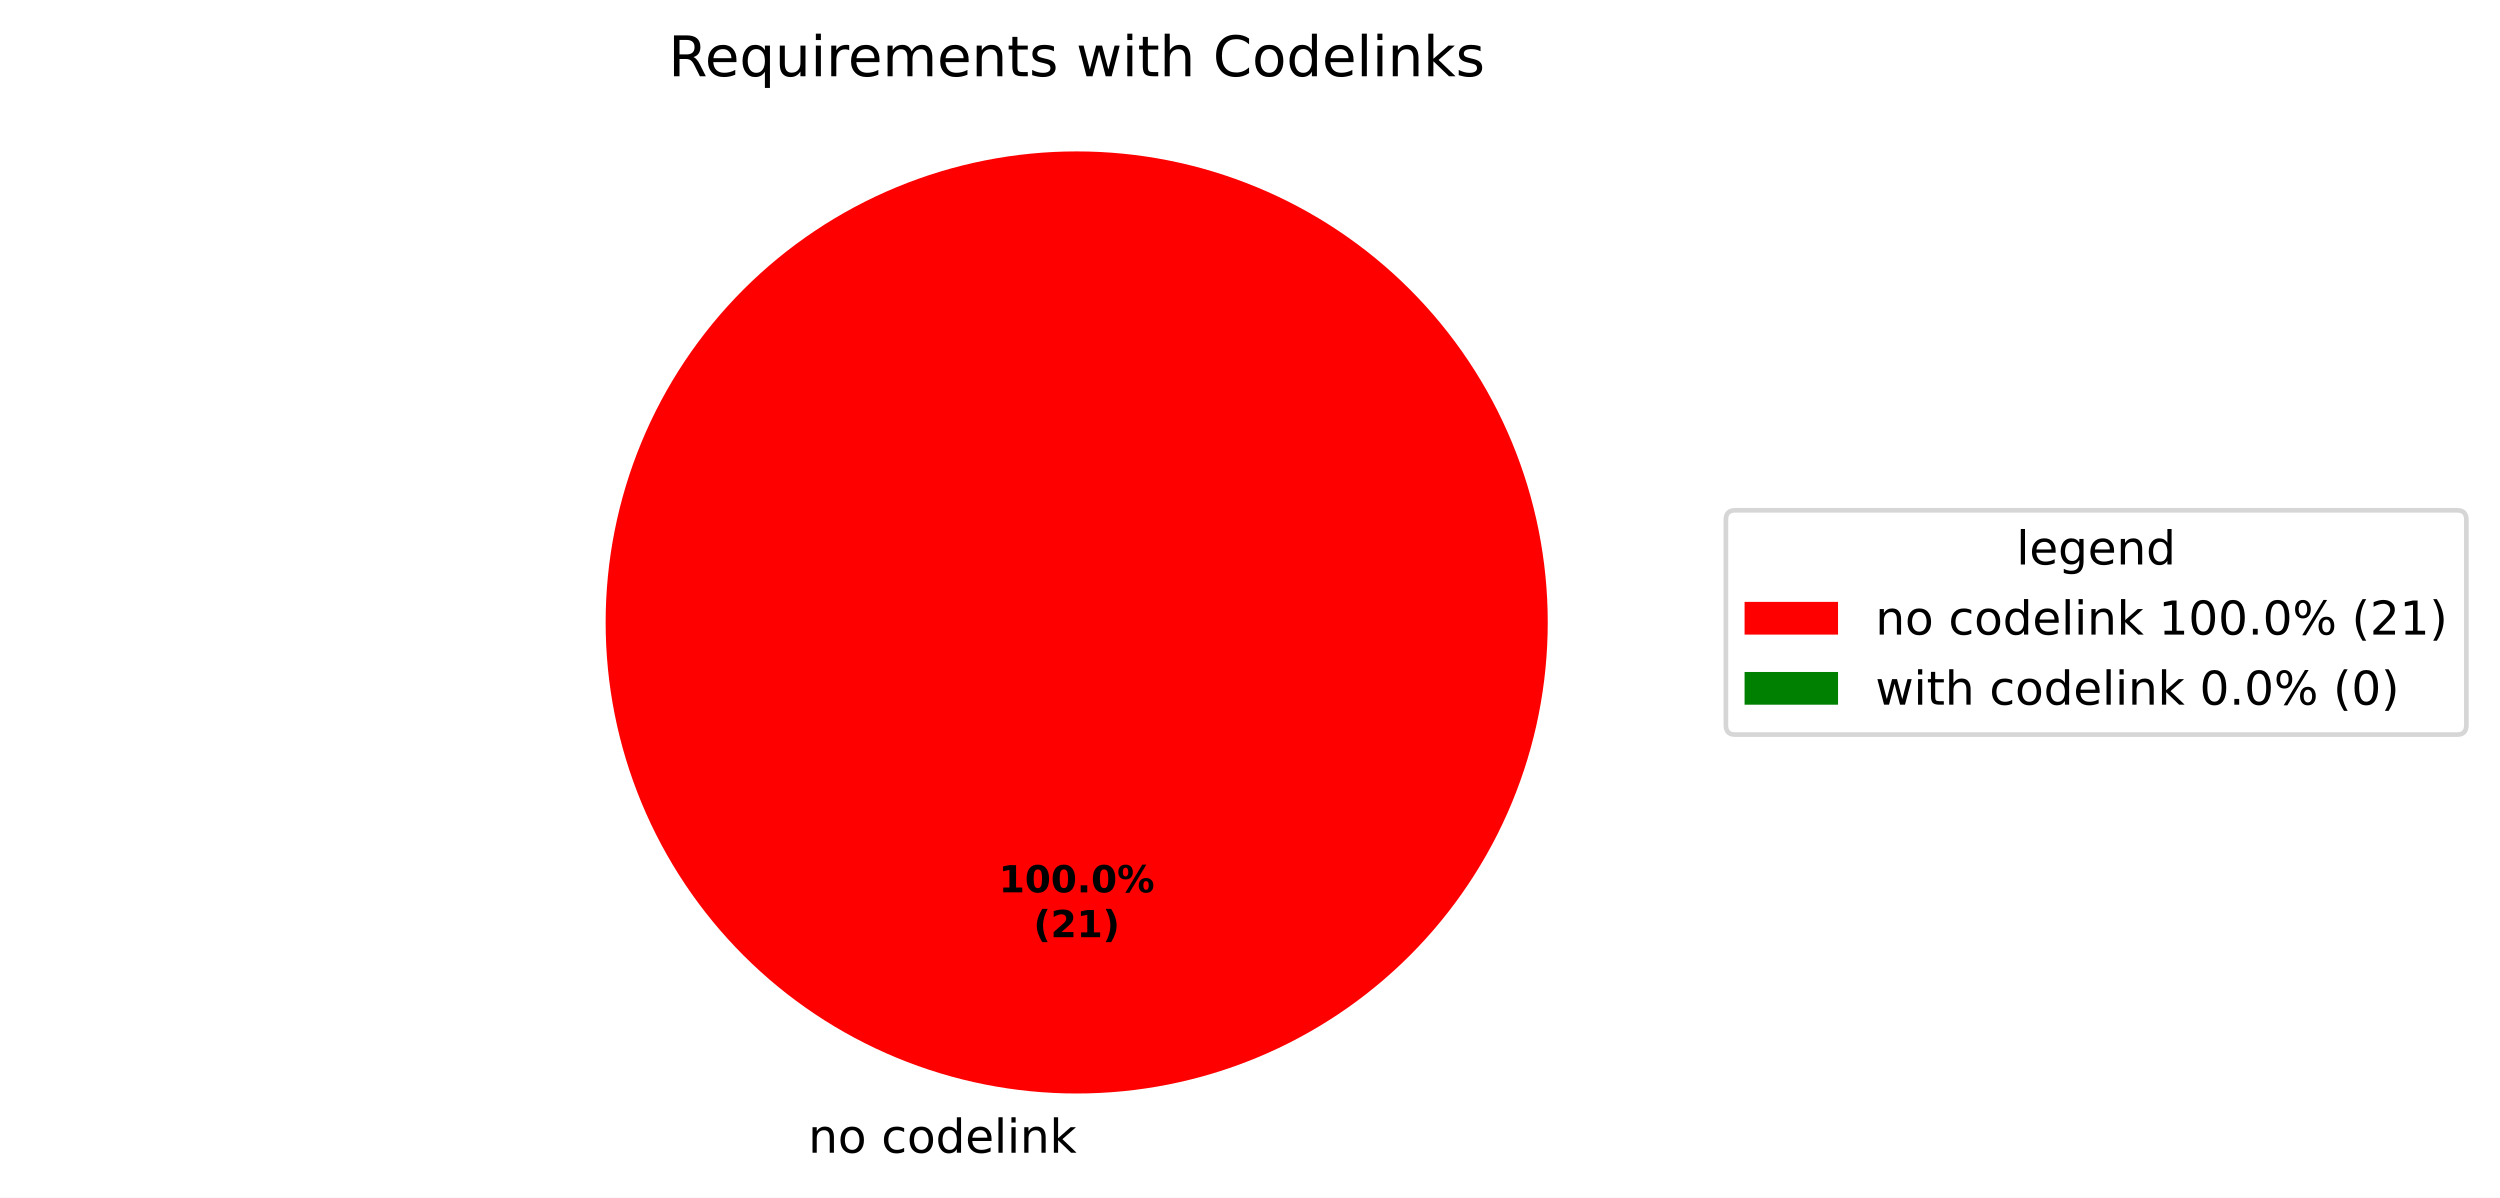
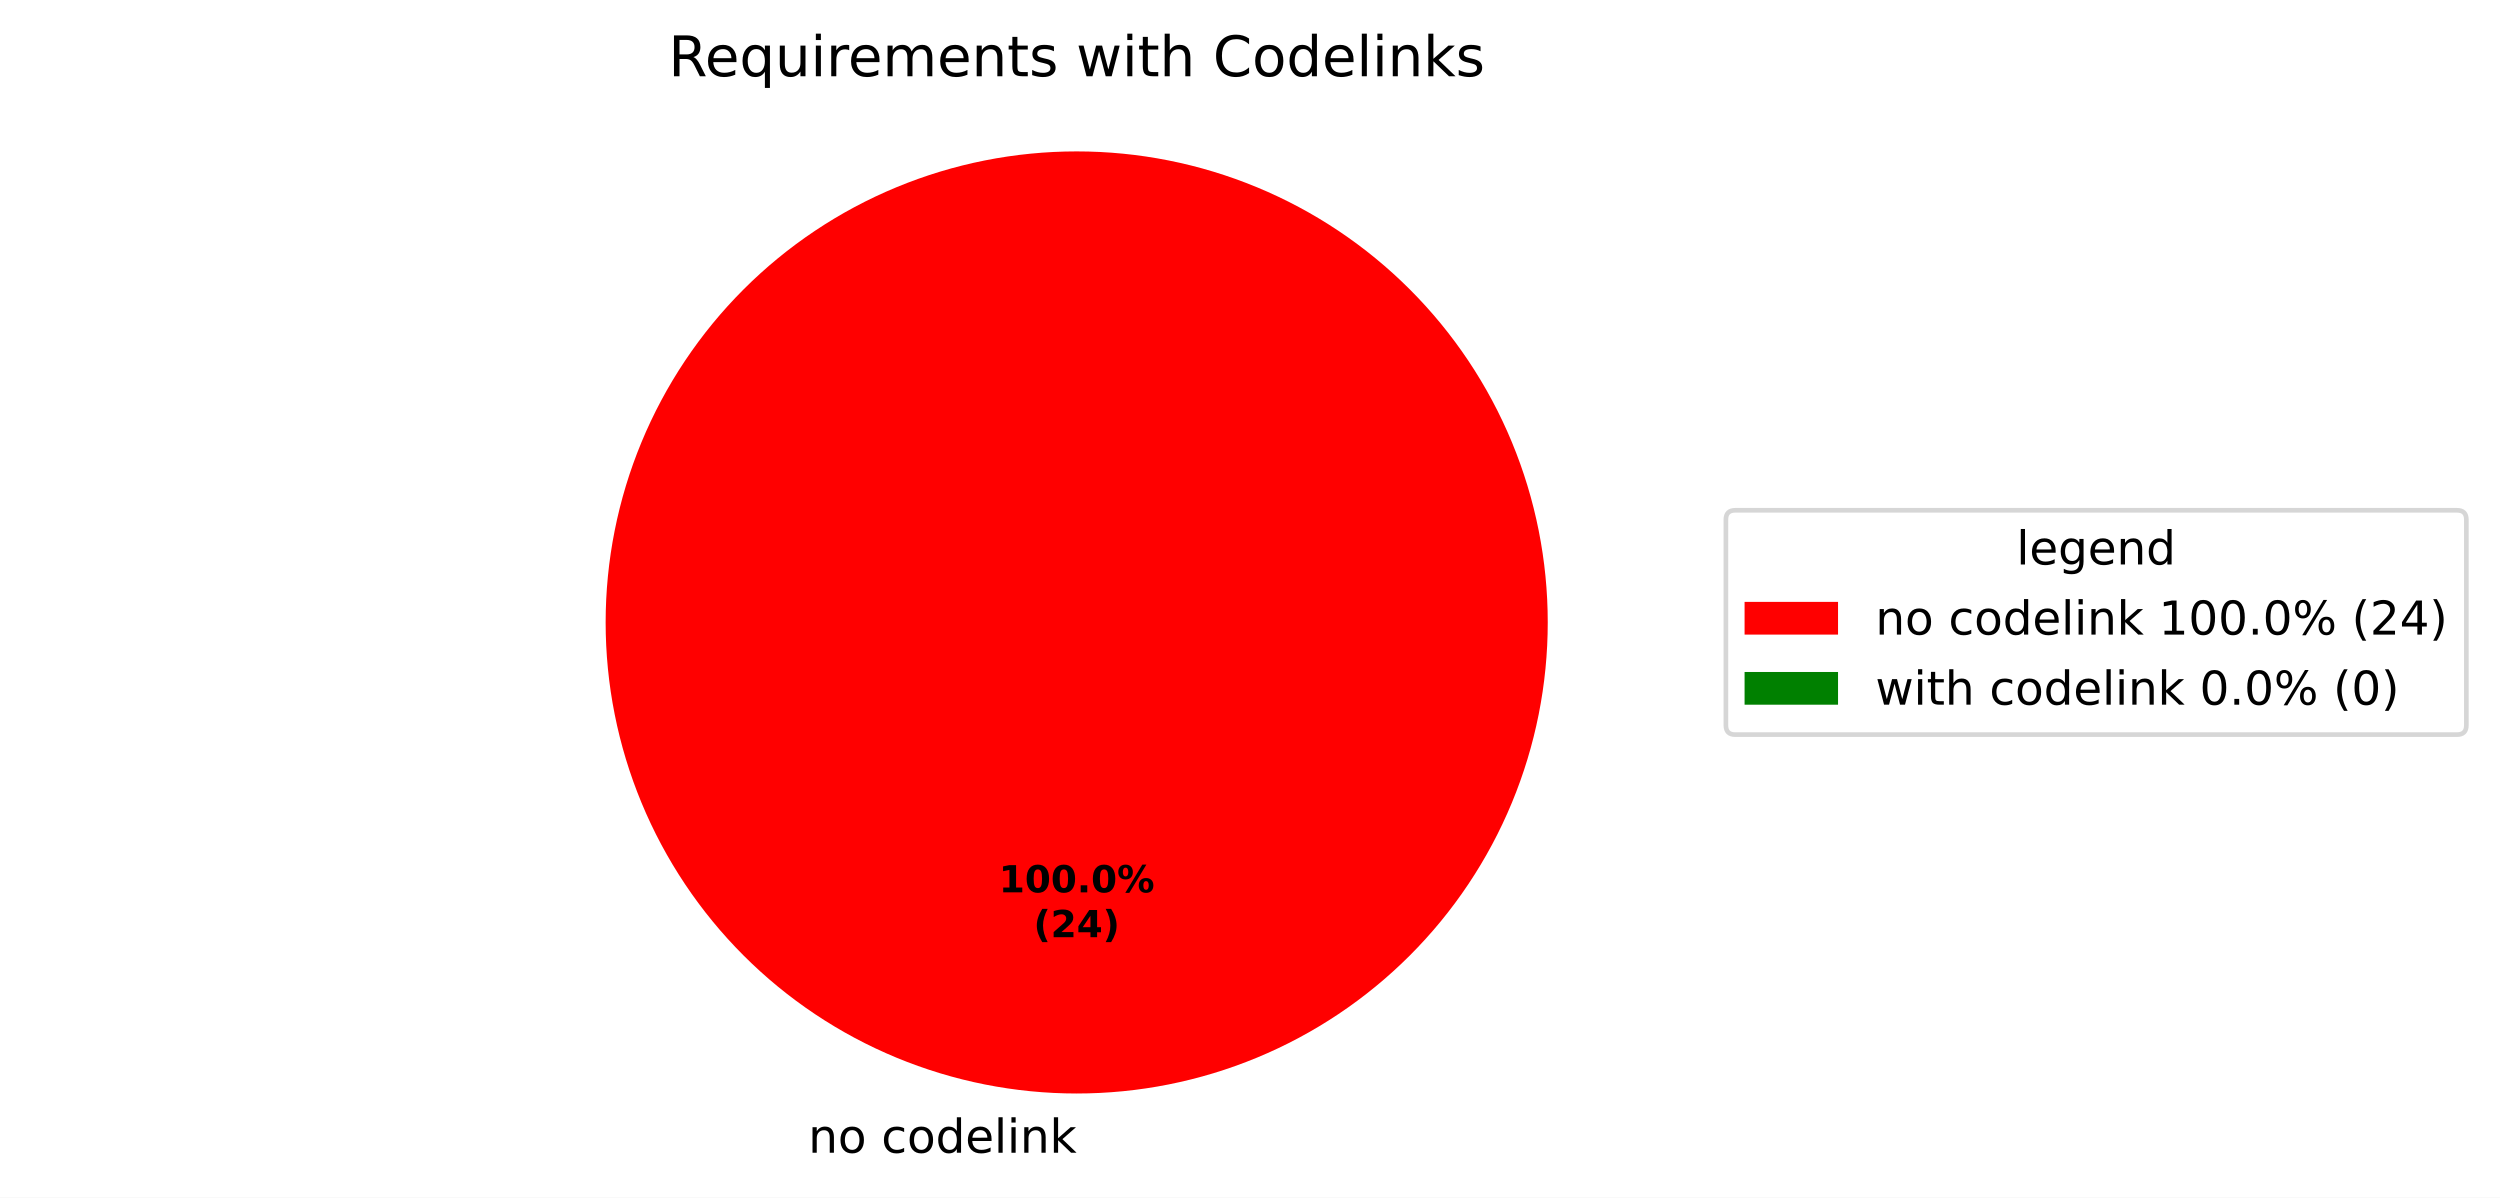
<svg xmlns="http://www.w3.org/2000/svg" xmlns:xlink="http://www.w3.org/1999/xlink" width="534.972pt" height="256.279pt" viewBox="0 0 534.972 256.279" version="1.1">
  <defs>
    <style type="text/css">*{stroke-linejoin: round; stroke-linecap: butt}</style>
  </defs>
  <g id="figure_1">
    <g id="patch_1">
      <path d="M 0 256.279  L 534.972 256.279  L 534.972 0  L 0 0  z " style="fill: #ffffff" />
    </g>
    <g id="axes_1">
      <g id="patch_2">
        <path d="M 331.2 133.198  C 331.2 119.961 328.593 106.853 323.527 94.624  C 318.462 82.394 311.036 71.282 301.676 61.922  C 292.316 52.562 281.204 45.137 268.974 40.071  C 256.745 35.006 243.637 32.398 230.4 32.398  C 217.163 32.398 204.055 35.006 191.826 40.071  C 179.596 45.137 168.484 52.562 159.124 61.922  C 149.764 71.282 142.338 82.394 137.273 94.624  C 132.207 106.853 129.6 119.961 129.6 133.198  C 129.6 146.435 132.207 159.543 137.273 171.773  C 142.338 184.002 149.764 195.115 159.124 204.474  C 168.484 213.834 179.596 221.26 191.826 226.325  C 204.055 231.391 217.163 233.998 230.4 233.998  C 243.637 233.998 256.745 231.391 268.974 226.325  C 281.204 221.26 292.316 213.834 301.676 204.474  C 311.036 195.115 318.462 184.002 323.527 171.773  C 328.593 159.543 331.2 146.435 331.2 133.198  M 230.4 133.198  z " style="fill: #ff0000" />
      </g>
      <g id="patch_3">
        <path d="M 230.4 32.398  C 230.4 32.398 230.4 32.398 230.4 32.398  L 230.4 133.198  z " style="fill: #008000" />
      </g>
      <g id="matplotlib.axis_1" />
      <g id="matplotlib.axis_2" />
      <g id="text_1">
        <g transform="translate(172.9625 246.6762) scale(0.1 -0.1)">
          <defs>
            <path id="DejaVuSans-51" d="M 3513 2113  L 3513 0  L 2938 0  L 2938 2094  Q 2938 2591 2744 2837  Q 2550 3084 2163 3084  Q 1697 3084 1428 2787  Q 1159 2491 1159 1978  L 1159 0  L 581 0  L 581 3500  L 1159 3500  L 1159 2956  Q 1366 3272 1645 3428  Q 1925 3584 2291 3584  Q 2894 3584 3203 3211  Q 3513 2838 3513 2113  z " transform="scale(0.015625)" />
            <path id="DejaVuSans-52" d="M 1959 3097  Q 1497 3097 1228 2736  Q 959 2375 959 1747  Q 959 1119 1226 758  Q 1494 397 1959 397  Q 2419 397 2687 759  Q 2956 1122 2956 1747  Q 2956 2369 2687 2733  Q 2419 3097 1959 3097  z M 1959 3584  Q 2709 3584 3137 3096  Q 3566 2609 3566 1747  Q 3566 888 3137 398  Q 2709 -91 1959 -91  Q 1206 -91 779 398  Q 353 888 353 1747  Q 353 2609 779 3096  Q 1206 3584 1959 3584  z " transform="scale(0.015625)" />
            <path id="DejaVuSans-3" transform="scale(0.015625)" />
            <path id="DejaVuSans-46" d="M 3122 3366  L 3122 2828  Q 2878 2963 2633 3030  Q 2388 3097 2138 3097  Q 1578 3097 1268 2742  Q 959 2388 959 1747  Q 959 1106 1268 751  Q 1578 397 2138 397  Q 2388 397 2633 464  Q 2878 531 3122 666  L 3122 134  Q 2881 22 2623 -34  Q 2366 -91 2075 -91  Q 1284 -91 818 406  Q 353 903 353 1747  Q 353 2603 823 3093  Q 1294 3584 2113 3584  Q 2378 3584 2631 3529  Q 2884 3475 3122 3366  z " transform="scale(0.015625)" />
            <path id="DejaVuSans-47" d="M 2906 2969  L 2906 4863  L 3481 4863  L 3481 0  L 2906 0  L 2906 525  Q 2725 213 2448 61  Q 2172 -91 1784 -91  Q 1150 -91 751 415  Q 353 922 353 1747  Q 353 2572 751 3078  Q 1150 3584 1784 3584  Q 2172 3584 2448 3432  Q 2725 3281 2906 2969  z M 947 1747  Q 947 1113 1208 752  Q 1469 391 1925 391  Q 2381 391 2643 752  Q 2906 1113 2906 1747  Q 2906 2381 2643 2742  Q 2381 3103 1925 3103  Q 1469 3103 1208 2742  Q 947 2381 947 1747  z " transform="scale(0.015625)" />
            <path id="DejaVuSans-48" d="M 3597 1894  L 3597 1613  L 953 1613  Q 991 1019 1311 708  Q 1631 397 2203 397  Q 2534 397 2845 478  Q 3156 559 3463 722  L 3463 178  Q 3153 47 2828 -22  Q 2503 -91 2169 -91  Q 1331 -91 842 396  Q 353 884 353 1716  Q 353 2575 817 3079  Q 1281 3584 2069 3584  Q 2775 3584 3186 3129  Q 3597 2675 3597 1894  z M 3022 2063  Q 3016 2534 2758 2815  Q 2500 3097 2075 3097  Q 1594 3097 1305 2825  Q 1016 2553 972 2059  L 3022 2063  z " transform="scale(0.015625)" />
            <path id="DejaVuSans-4f" d="M 603 4863  L 1178 4863  L 1178 0  L 603 0  L 603 4863  z " transform="scale(0.015625)" />
            <path id="DejaVuSans-4c" d="M 603 3500  L 1178 3500  L 1178 0  L 603 0  L 603 3500  z M 603 4863  L 1178 4863  L 1178 4134  L 603 4134  L 603 4863  z " transform="scale(0.015625)" />
            <path id="DejaVuSans-4e" d="M 581 4863  L 1159 4863  L 1159 1991  L 2875 3500  L 3609 3500  L 1753 1863  L 3688 0  L 2938 0  L 1159 1709  L 1159 0  L 581 0  L 581 4863  z " transform="scale(0.015625)" />
          </defs>
          <use xlink:href="#DejaVuSans-51" />
          <use xlink:href="#DejaVuSans-52" transform="translate(63.375 0)" />
          <use xlink:href="#DejaVuSans-3" transform="translate(124.5625 0)" />
          <use xlink:href="#DejaVuSans-46" transform="translate(156.3438 0)" />
          <use xlink:href="#DejaVuSans-52" transform="translate(211.3281 0)" />
          <use xlink:href="#DejaVuSans-47" transform="translate(272.5156 0)" />
          <use xlink:href="#DejaVuSans-48" transform="translate(336 0)" />
          <use xlink:href="#DejaVuSans-4f" transform="translate(397.5312 0)" />
          <use xlink:href="#DejaVuSans-4c" transform="translate(425.3125 0)" />
          <use xlink:href="#DejaVuSans-51" transform="translate(453.0938 0)" />
          <use xlink:href="#DejaVuSans-4e" transform="translate(516.4688 0)" />
        </g>
      </g>
      <g id="text_2">
        <g transform="translate(213.74 190.9555) scale(0.08 -0.08)">
          <defs>
            <path id="DejaVuSans-Bold-14" d="M 750 831  L 1813 831  L 1813 3847  L 722 3622  L 722 4441  L 1806 4666  L 2950 4666  L 2950 831  L 4013 831  L 4013 0  L 750 0  L 750 831  z " transform="scale(0.015625)" />
            <path id="DejaVuSans-Bold-13" d="M 2944 2338  Q 2944 3213 2780 3570  Q 2616 3928 2228 3928  Q 1841 3928 1675 3570  Q 1509 3213 1509 2338  Q 1509 1453 1675 1090  Q 1841 728 2228 728  Q 2613 728 2778 1090  Q 2944 1453 2944 2338  z M 4147 2328  Q 4147 1169 3647 539  Q 3147 -91 2228 -91  Q 1306 -91 806 539  Q 306 1169 306 2328  Q 306 3491 806 4120  Q 1306 4750 2228 4750  Q 3147 4750 3647 4120  Q 4147 3491 4147 2328  z " transform="scale(0.015625)" />
            <path id="DejaVuSans-Bold-11" d="M 653 1209  L 1778 1209  L 1778 0  L 653 0  L 653 1209  z " transform="scale(0.015625)" />
            <path id="DejaVuSans-Bold-8" d="M 4959 1925  Q 4738 1925 4616 1733  Q 4494 1541 4494 1184  Q 4494 825 4614 633  Q 4734 441 4959 441  Q 5184 441 5303 633  Q 5422 825 5422 1184  Q 5422 1541 5301 1733  Q 5181 1925 4959 1925  z M 4959 2450  Q 5541 2450 5875 2112  Q 6209 1775 6209 1184  Q 6209 594 5875 251  Q 5541 -91 4959 -91  Q 4378 -91 4042 251  Q 3706 594 3706 1184  Q 3706 1772 4042 2111  Q 4378 2450 4959 2450  z M 2094 -91  L 1403 -91  L 4319 4750  L 5013 4750  L 2094 -91  z M 1453 4750  Q 2034 4750 2367 4411  Q 2700 4072 2700 3481  Q 2700 2891 2367 2550  Q 2034 2209 1453 2209  Q 872 2209 539 2550  Q 206 2891 206 3481  Q 206 4072 539 4411  Q 872 4750 1453 4750  z M 1453 4225  Q 1228 4225 1106 4031  Q 984 3838 984 3481  Q 984 3122 1106 2926  Q 1228 2731 1453 2731  Q 1678 2731 1798 2926  Q 1919 3122 1919 3481  Q 1919 3838 1797 4031  Q 1675 4225 1453 4225  z " transform="scale(0.015625)" />
          </defs>
          <use xlink:href="#DejaVuSans-Bold-14" />
          <use xlink:href="#DejaVuSans-Bold-13" transform="translate(69.57812 0)" />
          <use xlink:href="#DejaVuSans-Bold-13" transform="translate(139.1562 0)" />
          <use xlink:href="#DejaVuSans-Bold-11" transform="translate(208.7344 0)" />
          <use xlink:href="#DejaVuSans-Bold-13" transform="translate(246.7188 0)" />
          <use xlink:href="#DejaVuSans-Bold-8" transform="translate(316.2969 0)" />
        </g>
        <g transform="translate(221.1775 200.557) scale(0.08 -0.08)">
          <defs>
            <path id="DejaVuSans-Bold-b" d="M 2413 -844  L 1484 -844  Q 1006 -72 778 623  Q 550 1319 550 2003  Q 550 2688 779 3389  Q 1009 4091 1484 4856  L 2413 4856  Q 2013 4116 1813 3408  Q 1613 2700 1613 2009  Q 1613 1319 1811 609  Q 2009 -100 2413 -844  z " transform="scale(0.015625)" />
            <path id="DejaVuSans-Bold-15" d="M 1844 884  L 3897 884  L 3897 0  L 506 0  L 506 884  L 2209 2388  Q 2438 2594 2547 2791  Q 2656 2988 2656 3200  Q 2656 3528 2436 3728  Q 2216 3928 1850 3928  Q 1569 3928 1234 3808  Q 900 3688 519 3450  L 519 4475  Q 925 4609 1322 4679  Q 1719 4750 2100 4750  Q 2938 4750 3402 4381  Q 3866 4013 3866 3353  Q 3866 2972 3669 2642  Q 3472 2313 2841 1759  L 1844 884  z " transform="scale(0.015625)" />
+             <path id="DejaVuSans-Bold-17" d="M 2356 3675  L 1038 1722  L 2356 1722  L 2356 3675  z M 2156 4666  L 3494 4666  L 3494 1722  L 4159 1722  L 4159 850  L 3494 850  L 3494 0  L 2356 0  L 2356 850  L 288 850  L 288 1881  L 2156 4666  z " transform="scale(0.015625)" />
            <path id="DejaVuSans-Bold-c" d="M 513 -844  Q 913 -100 1113 609  Q 1313 1319 1313 2009  Q 1313 2700 1113 3408  Q 913 4116 513 4856  L 1441 4856  Q 1916 4091 2145 3389  Q 2375 2688 2375 2003  Q 2375 1319 2147 623  Q 1919 -72 1441 -844  L 513 -844  z " transform="scale(0.015625)" />
          </defs>
          <use xlink:href="#DejaVuSans-Bold-b" />
          <use xlink:href="#DejaVuSans-Bold-15" transform="translate(45.70312 0)" />
-           <use xlink:href="#DejaVuSans-Bold-14" transform="translate(115.2812 0)" />
+           <use xlink:href="#DejaVuSans-Bold-17" transform="translate(115.2812 0)" />
          <use xlink:href="#DejaVuSans-Bold-c" transform="translate(184.8594 0)" />
        </g>
      </g>
      <g id="text_3">
        <g transform="translate(143.0466 16.31812) scale(0.12 -0.12)">
          <defs>
            <path id="DejaVuSans-35" d="M 2841 2188  Q 3044 2119 3236 1894  Q 3428 1669 3622 1275  L 4263 0  L 3584 0  L 2988 1197  Q 2756 1666 2539 1819  Q 2322 1972 1947 1972  L 1259 1972  L 1259 0  L 628 0  L 628 4666  L 2053 4666  Q 2853 4666 3247 4331  Q 3641 3997 3641 3322  Q 3641 2881 3436 2590  Q 3231 2300 2841 2188  z M 1259 4147  L 1259 2491  L 2053 2491  Q 2509 2491 2742 2702  Q 2975 2913 2975 3322  Q 2975 3731 2742 3939  Q 2509 4147 2053 4147  L 1259 4147  z " transform="scale(0.015625)" />
            <path id="DejaVuSans-54" d="M 947 1747  Q 947 1113 1208 752  Q 1469 391 1925 391  Q 2381 391 2643 752  Q 2906 1113 2906 1747  Q 2906 2381 2643 2742  Q 2381 3103 1925 3103  Q 1469 3103 1208 2742  Q 947 2381 947 1747  z M 2906 525  Q 2725 213 2448 61  Q 2172 -91 1784 -91  Q 1150 -91 751 415  Q 353 922 353 1747  Q 353 2572 751 3078  Q 1150 3584 1784 3584  Q 2172 3584 2448 3432  Q 2725 3281 2906 2969  L 2906 3500  L 3481 3500  L 3481 -1331  L 2906 -1331  L 2906 525  z " transform="scale(0.015625)" />
            <path id="DejaVuSans-58" d="M 544 1381  L 544 3500  L 1119 3500  L 1119 1403  Q 1119 906 1312 657  Q 1506 409 1894 409  Q 2359 409 2629 706  Q 2900 1003 2900 1516  L 2900 3500  L 3475 3500  L 3475 0  L 2900 0  L 2900 538  Q 2691 219 2414 64  Q 2138 -91 1772 -91  Q 1169 -91 856 284  Q 544 659 544 1381  z M 1991 3584  L 1991 3584  z " transform="scale(0.015625)" />
            <path id="DejaVuSans-55" d="M 2631 2963  Q 2534 3019 2420 3045  Q 2306 3072 2169 3072  Q 1681 3072 1420 2755  Q 1159 2438 1159 1844  L 1159 0  L 581 0  L 581 3500  L 1159 3500  L 1159 2956  Q 1341 3275 1631 3429  Q 1922 3584 2338 3584  Q 2397 3584 2469 3576  Q 2541 3569 2628 3553  L 2631 2963  z " transform="scale(0.015625)" />
            <path id="DejaVuSans-50" d="M 3328 2828  Q 3544 3216 3844 3400  Q 4144 3584 4550 3584  Q 5097 3584 5394 3201  Q 5691 2819 5691 2113  L 5691 0  L 5113 0  L 5113 2094  Q 5113 2597 4934 2840  Q 4756 3084 4391 3084  Q 3944 3084 3684 2787  Q 3425 2491 3425 1978  L 3425 0  L 2847 0  L 2847 2094  Q 2847 2600 2669 2842  Q 2491 3084 2119 3084  Q 1678 3084 1418 2786  Q 1159 2488 1159 1978  L 1159 0  L 581 0  L 581 3500  L 1159 3500  L 1159 2956  Q 1356 3278 1631 3431  Q 1906 3584 2284 3584  Q 2666 3584 2933 3390  Q 3200 3197 3328 2828  z " transform="scale(0.015625)" />
            <path id="DejaVuSans-57" d="M 1172 4494  L 1172 3500  L 2356 3500  L 2356 3053  L 1172 3053  L 1172 1153  Q 1172 725 1289 603  Q 1406 481 1766 481  L 2356 481  L 2356 0  L 1766 0  Q 1100 0 847 248  Q 594 497 594 1153  L 594 3053  L 172 3053  L 172 3500  L 594 3500  L 594 4494  L 1172 4494  z " transform="scale(0.015625)" />
            <path id="DejaVuSans-56" d="M 2834 3397  L 2834 2853  Q 2591 2978 2328 3040  Q 2066 3103 1784 3103  Q 1356 3103 1142 2972  Q 928 2841 928 2578  Q 928 2378 1081 2264  Q 1234 2150 1697 2047  L 1894 2003  Q 2506 1872 2764 1633  Q 3022 1394 3022 966  Q 3022 478 2636 193  Q 2250 -91 1575 -91  Q 1294 -91 989 -36  Q 684 19 347 128  L 347 722  Q 666 556 975 473  Q 1284 391 1588 391  Q 1994 391 2212 530  Q 2431 669 2431 922  Q 2431 1156 2273 1281  Q 2116 1406 1581 1522  L 1381 1569  Q 847 1681 609 1914  Q 372 2147 372 2553  Q 372 3047 722 3315  Q 1072 3584 1716 3584  Q 2034 3584 2315 3537  Q 2597 3491 2834 3397  z " transform="scale(0.015625)" />
            <path id="DejaVuSans-5a" d="M 269 3500  L 844 3500  L 1563 769  L 2278 3500  L 2956 3500  L 3675 769  L 4391 3500  L 4966 3500  L 4050 0  L 3372 0  L 2619 2869  L 1863 0  L 1184 0  L 269 3500  z " transform="scale(0.015625)" />
            <path id="DejaVuSans-4b" d="M 3513 2113  L 3513 0  L 2938 0  L 2938 2094  Q 2938 2591 2744 2837  Q 2550 3084 2163 3084  Q 1697 3084 1428 2787  Q 1159 2491 1159 1978  L 1159 0  L 581 0  L 581 4863  L 1159 4863  L 1159 2956  Q 1366 3272 1645 3428  Q 1925 3584 2291 3584  Q 2894 3584 3203 3211  Q 3513 2838 3513 2113  z " transform="scale(0.015625)" />
            <path id="DejaVuSans-26" d="M 4122 4306  L 4122 3641  Q 3803 3938 3442 4084  Q 3081 4231 2675 4231  Q 1875 4231 1450 3742  Q 1025 3253 1025 2328  Q 1025 1406 1450 917  Q 1875 428 2675 428  Q 3081 428 3442 575  Q 3803 722 4122 1019  L 4122 359  Q 3791 134 3420 21  Q 3050 -91 2638 -91  Q 1578 -91 968 557  Q 359 1206 359 2328  Q 359 3453 968 4101  Q 1578 4750 2638 4750  Q 3056 4750 3426 4639  Q 3797 4528 4122 4306  z " transform="scale(0.015625)" />
          </defs>
          <use xlink:href="#DejaVuSans-35" />
          <use xlink:href="#DejaVuSans-48" transform="translate(65 0)" />
          <use xlink:href="#DejaVuSans-54" transform="translate(126.5312 0)" />
          <use xlink:href="#DejaVuSans-58" transform="translate(190.0156 0)" />
          <use xlink:href="#DejaVuSans-4c" transform="translate(253.3906 0)" />
          <use xlink:href="#DejaVuSans-55" transform="translate(281.1719 0)" />
          <use xlink:href="#DejaVuSans-48" transform="translate(320.0781 0)" />
          <use xlink:href="#DejaVuSans-50" transform="translate(381.6094 0)" />
          <use xlink:href="#DejaVuSans-48" transform="translate(479.0156 0)" />
          <use xlink:href="#DejaVuSans-51" transform="translate(540.5469 0)" />
          <use xlink:href="#DejaVuSans-57" transform="translate(603.9219 0)" />
          <use xlink:href="#DejaVuSans-56" transform="translate(643.125 0)" />
          <use xlink:href="#DejaVuSans-3" transform="translate(695.2188 0)" />
          <use xlink:href="#DejaVuSans-5a" transform="translate(727 0)" />
          <use xlink:href="#DejaVuSans-4c" transform="translate(808.7812 0)" />
          <use xlink:href="#DejaVuSans-57" transform="translate(836.5625 0)" />
          <use xlink:href="#DejaVuSans-4b" transform="translate(875.7656 0)" />
          <use xlink:href="#DejaVuSans-3" transform="translate(939.1406 0)" />
          <use xlink:href="#DejaVuSans-26" transform="translate(970.9219 0)" />
          <use xlink:href="#DejaVuSans-52" transform="translate(1040.75 0)" />
          <use xlink:href="#DejaVuSans-47" transform="translate(1101.938 0)" />
          <use xlink:href="#DejaVuSans-48" transform="translate(1165.422 0)" />
          <use xlink:href="#DejaVuSans-4f" transform="translate(1226.953 0)" />
          <use xlink:href="#DejaVuSans-4c" transform="translate(1254.734 0)" />
          <use xlink:href="#DejaVuSans-51" transform="translate(1282.516 0)" />
          <use xlink:href="#DejaVuSans-4e" transform="translate(1345.891 0)" />
          <use xlink:href="#DejaVuSans-56" transform="translate(1403.797 0)" />
        </g>
      </g>
      <g id="legend_1">
        <g id="patch_4">
          <path d="M 371.32 157.199  L 525.772 157.199  Q 527.772 157.199 527.772 155.199  L 527.772 111.197  Q 527.772 109.197 525.772 109.197  L 371.32 109.197  Q 369.32 109.197 369.32 111.197  L 369.32 155.199  Q 369.32 157.199 371.32 157.199  z " style="fill: #ffffff; opacity: 0.8; stroke: #cccccc; stroke-linejoin: miter" />
        </g>
        <g id="text_4">
          <g transform="translate(431.4864 120.7954) scale(0.1 -0.1)">
            <defs>
              <path id="DejaVuSans-4a" d="M 2906 1791  Q 2906 2416 2648 2759  Q 2391 3103 1925 3103  Q 1463 3103 1205 2759  Q 947 2416 947 1791  Q 947 1169 1205 825  Q 1463 481 1925 481  Q 2391 481 2648 825  Q 2906 1169 2906 1791  z M 3481 434  Q 3481 -459 3084 -895  Q 2688 -1331 1869 -1331  Q 1566 -1331 1297 -1286  Q 1028 -1241 775 -1147  L 775 -588  Q 1028 -725 1275 -790  Q 1522 -856 1778 -856  Q 2344 -856 2625 -561  Q 2906 -266 2906 331  L 2906 616  Q 2728 306 2450 153  Q 2172 0 1784 0  Q 1141 0 747 490  Q 353 981 353 1791  Q 353 2603 747 3093  Q 1141 3584 1784 3584  Q 2172 3584 2450 3431  Q 2728 3278 2906 2969  L 2906 3500  L 3481 3500  L 3481 434  z " transform="scale(0.015625)" />
            </defs>
            <use xlink:href="#DejaVuSans-4f" />
            <use xlink:href="#DejaVuSans-48" transform="translate(27.78125 0)" />
            <use xlink:href="#DejaVuSans-4a" transform="translate(89.3125 0)" />
            <use xlink:href="#DejaVuSans-48" transform="translate(152.7969 0)" />
            <use xlink:href="#DejaVuSans-51" transform="translate(214.3281 0)" />
            <use xlink:href="#DejaVuSans-47" transform="translate(277.7031 0)" />
          </g>
        </g>
        <g id="patch_5">
          <path d="M 373.32 135.796  L 393.32 135.796  L 393.32 128.796  L 373.32 128.796  z " style="fill: #ff0000" />
        </g>
        <g id="text_5">
          <g transform="translate(401.32 135.7962) scale(0.1 -0.1)">
            <defs>
              <path id="DejaVuSans-14" d="M 794 531  L 1825 531  L 1825 4091  L 703 3866  L 703 4441  L 1819 4666  L 2450 4666  L 2450 531  L 3481 531  L 3481 0  L 794 0  L 794 531  z " transform="scale(0.015625)" />
              <path id="DejaVuSans-13" d="M 2034 4250  Q 1547 4250 1301 3770  Q 1056 3291 1056 2328  Q 1056 1369 1301 889  Q 1547 409 2034 409  Q 2525 409 2770 889  Q 3016 1369 3016 2328  Q 3016 3291 2770 3770  Q 2525 4250 2034 4250  z M 2034 4750  Q 2819 4750 3233 4129  Q 3647 3509 3647 2328  Q 3647 1150 3233 529  Q 2819 -91 2034 -91  Q 1250 -91 836 529  Q 422 1150 422 2328  Q 422 3509 836 4129  Q 1250 4750 2034 4750  z " transform="scale(0.015625)" />
              <path id="DejaVuSans-11" d="M 684 794  L 1344 794  L 1344 0  L 684 0  L 684 794  z " transform="scale(0.015625)" />
              <path id="DejaVuSans-8" d="M 4653 2053  Q 4381 2053 4226 1822  Q 4072 1591 4072 1178  Q 4072 772 4226 539  Q 4381 306 4653 306  Q 4919 306 5073 539  Q 5228 772 5228 1178  Q 5228 1588 5073 1820  Q 4919 2053 4653 2053  z M 4653 2450  Q 5147 2450 5437 2106  Q 5728 1763 5728 1178  Q 5728 594 5436 251  Q 5144 -91 4653 -91  Q 4153 -91 3862 251  Q 3572 594 3572 1178  Q 3572 1766 3864 2108  Q 4156 2450 4653 2450  z M 1428 4353  Q 1159 4353 1004 4120  Q 850 3888 850 3481  Q 850 3069 1003 2837  Q 1156 2606 1428 2606  Q 1700 2606 1854 2837  Q 2009 3069 2009 3481  Q 2009 3884 1853 4118  Q 1697 4353 1428 4353  z M 4250 4750  L 4750 4750  L 1831 -91  L 1331 -91  L 4250 4750  z M 1428 4750  Q 1922 4750 2215 4408  Q 2509 4066 2509 3481  Q 2509 2891 2217 2550  Q 1925 2209 1428 2209  Q 931 2209 642 2551  Q 353 2894 353 3481  Q 353 4063 643 4406  Q 934 4750 1428 4750  z " transform="scale(0.015625)" />
              <path id="DejaVuSans-b" d="M 1984 4856  Q 1566 4138 1362 3434  Q 1159 2731 1159 2009  Q 1159 1288 1364 580  Q 1569 -128 1984 -844  L 1484 -844  Q 1016 -109 783 600  Q 550 1309 550 2009  Q 550 2706 781 3412  Q 1013 4119 1484 4856  L 1984 4856  z " transform="scale(0.015625)" />
              <path id="DejaVuSans-15" d="M 1228 531  L 3431 531  L 3431 0  L 469 0  L 469 531  Q 828 903 1448 1529  Q 2069 2156 2228 2338  Q 2531 2678 2651 2914  Q 2772 3150 2772 3378  Q 2772 3750 2511 3984  Q 2250 4219 1831 4219  Q 1534 4219 1204 4116  Q 875 4013 500 3803  L 500 4441  Q 881 4594 1212 4672  Q 1544 4750 1819 4750  Q 2544 4750 2975 4387  Q 3406 4025 3406 3419  Q 3406 3131 3298 2873  Q 3191 2616 2906 2266  Q 2828 2175 2409 1742  Q 1991 1309 1228 531  z " transform="scale(0.015625)" />
+               <path id="DejaVuSans-17" d="M 2419 4116  L 825 1625  L 2419 1625  L 2419 4116  z M 2253 4666  L 3047 4666  L 3047 1625  L 3713 1625  L 3713 1100  L 3047 1100  L 3047 0  L 2419 0  L 2419 1100  L 313 1100  L 313 1709  L 2253 4666  z " transform="scale(0.015625)" />
              <path id="DejaVuSans-c" d="M 513 4856  L 1013 4856  Q 1481 4119 1714 3412  Q 1947 2706 1947 2009  Q 1947 1309 1714 600  Q 1481 -109 1013 -844  L 513 -844  Q 928 -128 1133 580  Q 1338 1288 1338 2009  Q 1338 2731 1133 3434  Q 928 4138 513 4856  z " transform="scale(0.015625)" />
            </defs>
            <use xlink:href="#DejaVuSans-51" />
            <use xlink:href="#DejaVuSans-52" transform="translate(63.375 0)" />
            <use xlink:href="#DejaVuSans-3" transform="translate(124.5625 0)" />
            <use xlink:href="#DejaVuSans-46" transform="translate(156.3438 0)" />
            <use xlink:href="#DejaVuSans-52" transform="translate(211.3281 0)" />
            <use xlink:href="#DejaVuSans-47" transform="translate(272.5156 0)" />
            <use xlink:href="#DejaVuSans-48" transform="translate(336 0)" />
            <use xlink:href="#DejaVuSans-4f" transform="translate(397.5312 0)" />
            <use xlink:href="#DejaVuSans-4c" transform="translate(425.3125 0)" />
            <use xlink:href="#DejaVuSans-51" transform="translate(453.0938 0)" />
            <use xlink:href="#DejaVuSans-4e" transform="translate(516.4688 0)" />
            <use xlink:href="#DejaVuSans-3" transform="translate(574.375 0)" />
            <use xlink:href="#DejaVuSans-14" transform="translate(606.1562 0)" />
            <use xlink:href="#DejaVuSans-13" transform="translate(669.7812 0)" />
            <use xlink:href="#DejaVuSans-13" transform="translate(733.4062 0)" />
            <use xlink:href="#DejaVuSans-11" transform="translate(797.0312 0)" />
            <use xlink:href="#DejaVuSans-13" transform="translate(828.8125 0)" />
            <use xlink:href="#DejaVuSans-8" transform="translate(892.4375 0)" />
            <use xlink:href="#DejaVuSans-3" transform="translate(987.4531 0)" />
            <use xlink:href="#DejaVuSans-b" transform="translate(1019.234 0)" />
            <use xlink:href="#DejaVuSans-15" transform="translate(1058.25 0)" />
-             <use xlink:href="#DejaVuSans-14" transform="translate(1121.875 0)" />
+             <use xlink:href="#DejaVuSans-17" transform="translate(1121.875 0)" />
            <use xlink:href="#DejaVuSans-c" transform="translate(1185.5 0)" />
          </g>
        </g>
        <g id="patch_6">
          <path d="M 373.32 150.797  L 393.32 150.797  L 393.32 143.797  L 373.32 143.797  z " style="fill: #008000" />
        </g>
        <g id="text_6">
          <g transform="translate(401.32 150.797) scale(0.1 -0.1)">
            <use xlink:href="#DejaVuSans-5a" />
            <use xlink:href="#DejaVuSans-4c" transform="translate(81.78125 0)" />
            <use xlink:href="#DejaVuSans-57" transform="translate(109.5625 0)" />
            <use xlink:href="#DejaVuSans-4b" transform="translate(148.7656 0)" />
            <use xlink:href="#DejaVuSans-3" transform="translate(212.1406 0)" />
            <use xlink:href="#DejaVuSans-46" transform="translate(243.9219 0)" />
            <use xlink:href="#DejaVuSans-52" transform="translate(298.9062 0)" />
            <use xlink:href="#DejaVuSans-47" transform="translate(360.0938 0)" />
            <use xlink:href="#DejaVuSans-48" transform="translate(423.5781 0)" />
            <use xlink:href="#DejaVuSans-4f" transform="translate(485.1094 0)" />
            <use xlink:href="#DejaVuSans-4c" transform="translate(512.8906 0)" />
            <use xlink:href="#DejaVuSans-51" transform="translate(540.6719 0)" />
            <use xlink:href="#DejaVuSans-4e" transform="translate(604.0469 0)" />
            <use xlink:href="#DejaVuSans-3" transform="translate(661.9531 0)" />
            <use xlink:href="#DejaVuSans-13" transform="translate(693.7344 0)" />
            <use xlink:href="#DejaVuSans-11" transform="translate(757.3594 0)" />
            <use xlink:href="#DejaVuSans-13" transform="translate(789.1406 0)" />
            <use xlink:href="#DejaVuSans-8" transform="translate(852.7656 0)" />
            <use xlink:href="#DejaVuSans-3" transform="translate(947.7812 0)" />
            <use xlink:href="#DejaVuSans-b" transform="translate(979.5625 0)" />
            <use xlink:href="#DejaVuSans-13" transform="translate(1018.578 0)" />
            <use xlink:href="#DejaVuSans-c" transform="translate(1082.203 0)" />
          </g>
        </g>
      </g>
    </g>
  </g>
</svg>
